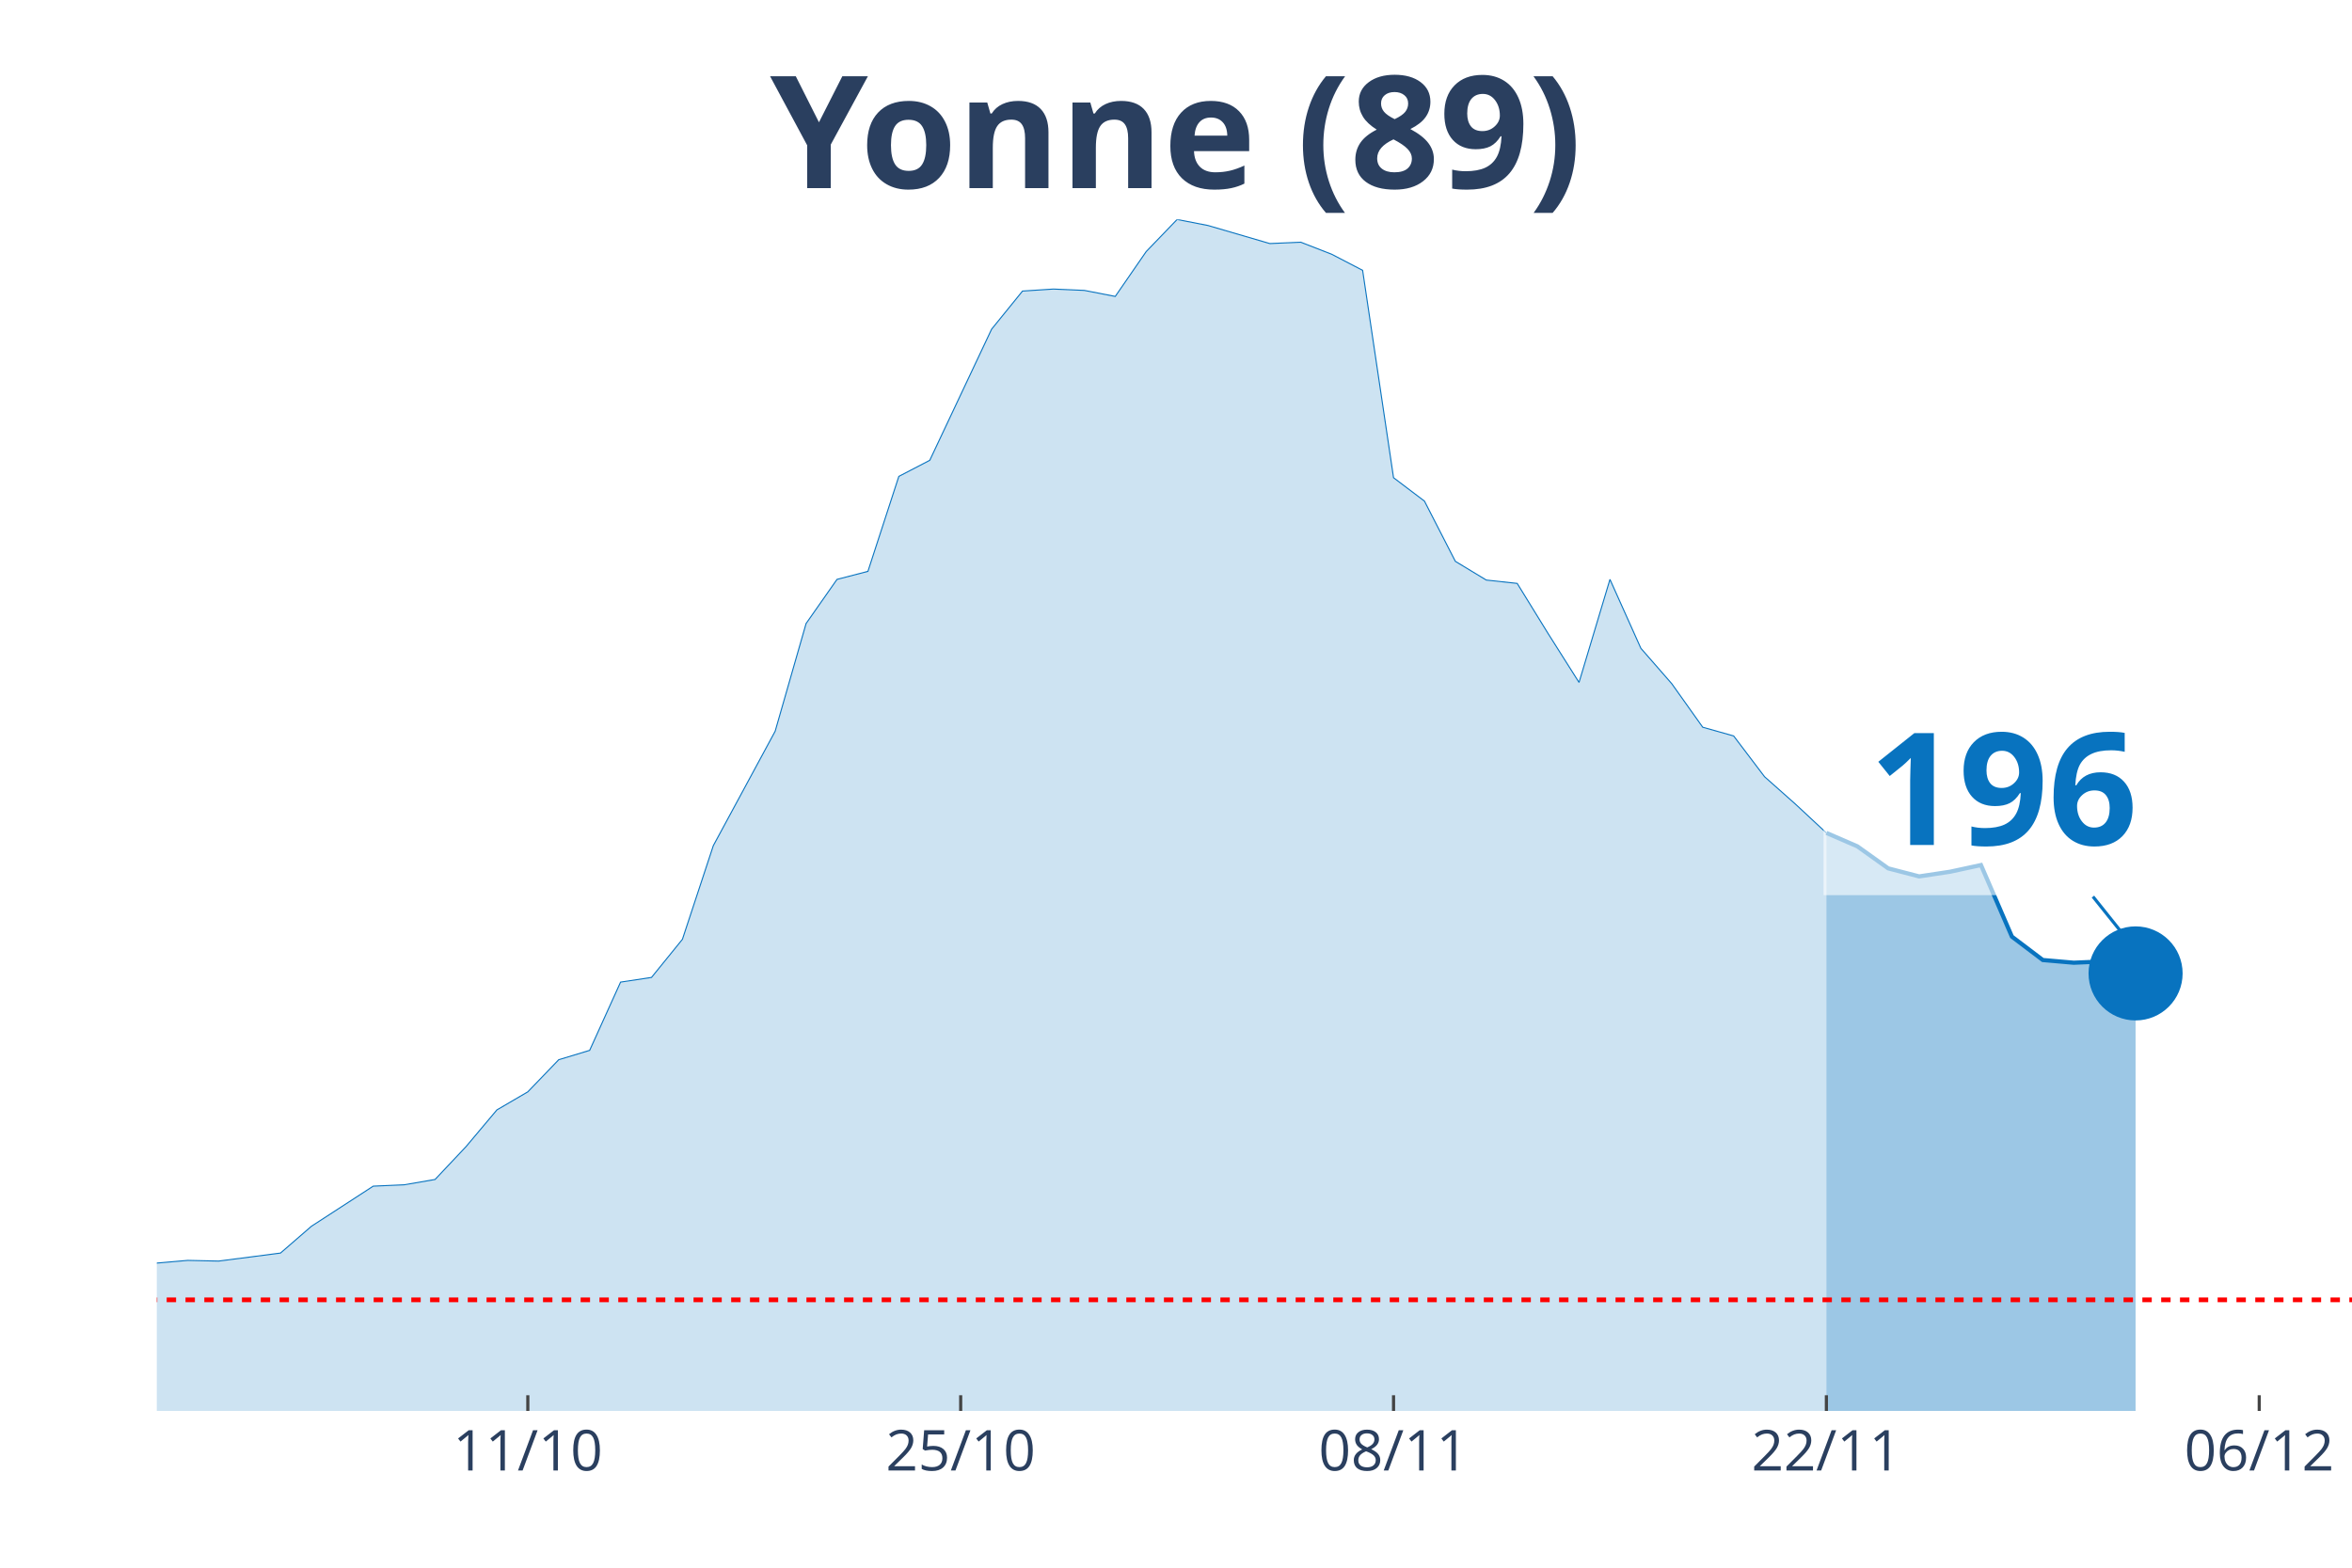
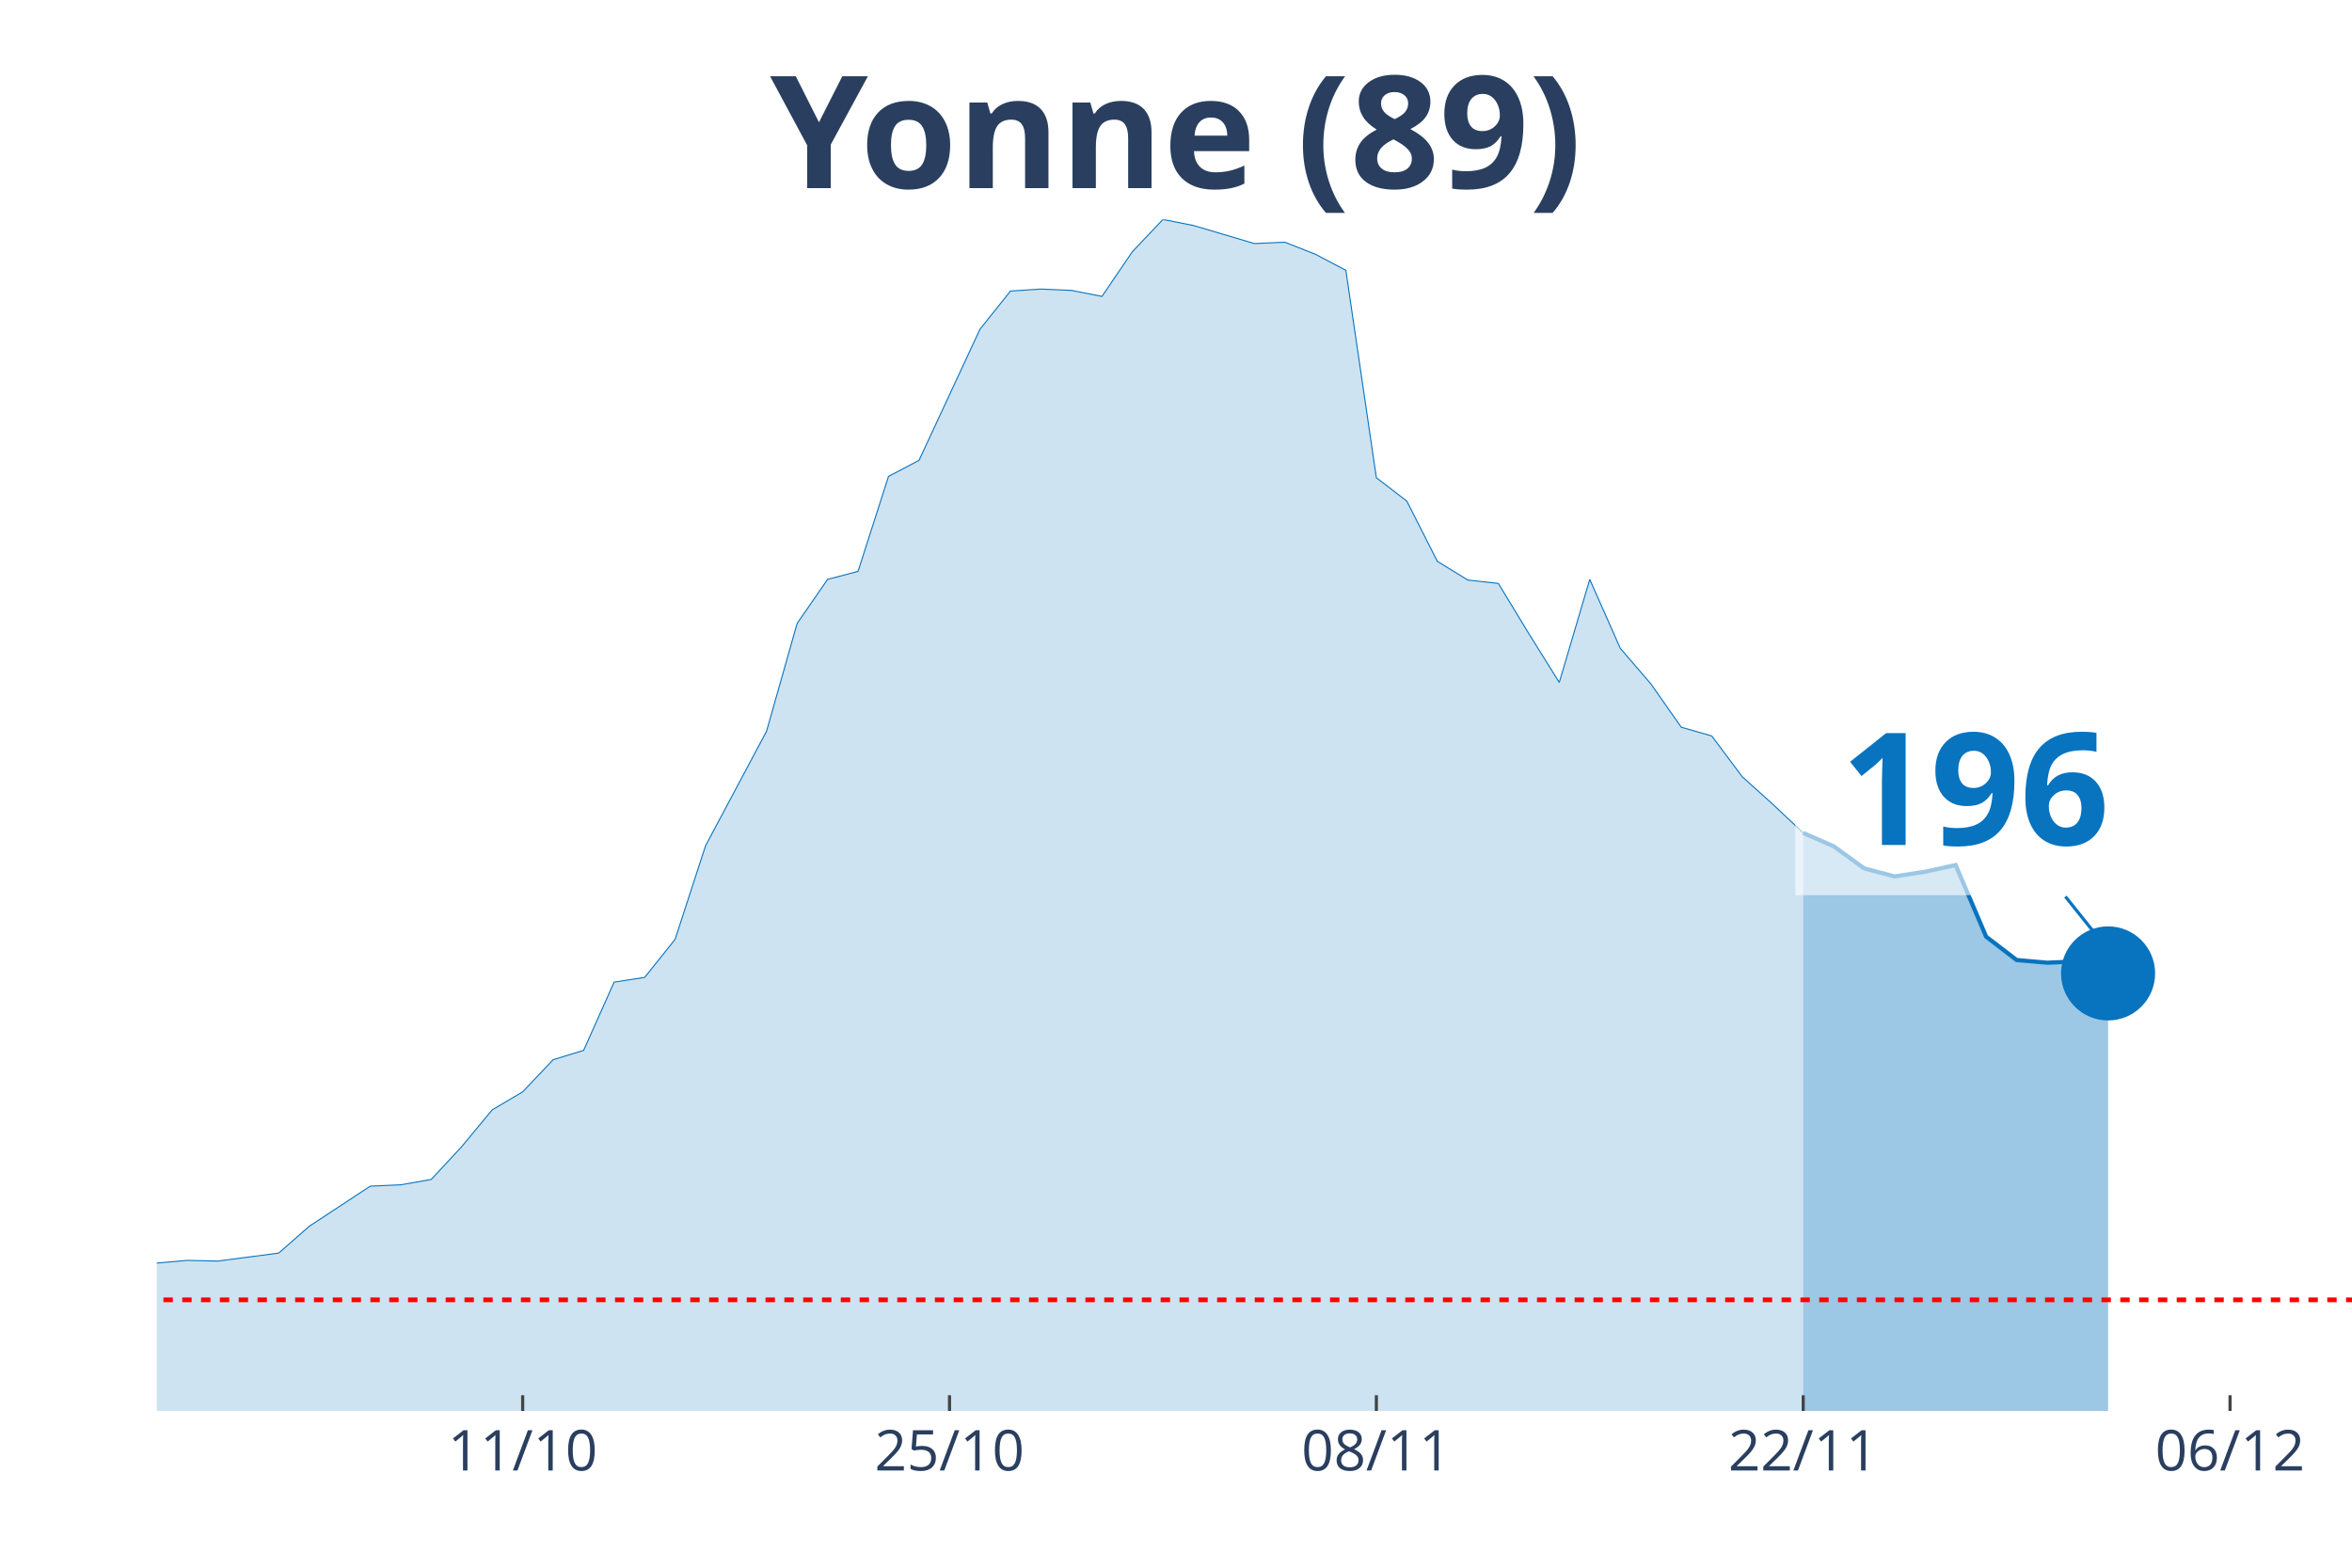
<svg xmlns="http://www.w3.org/2000/svg" class="main-svg" width="1125" height="750" style="" viewBox="0 0 750 500">
  <rect x="0" y="0" width="750" height="500" style="fill: rgb(0, 0, 0); fill-opacity: 0;" />
-   <defs id="defs-d35670">
+   <defs id="defs-825127">
    <g class="clips">
-       <clipPath id="clipd35670xyplot" class="plotclip">
+       <clipPath id="clip825127xyplot" class="plotclip">
        <rect width="700" height="380" />
      </clipPath>
-       <clipPath class="axesclip" id="clipd35670x">
+       <clipPath class="axesclip" id="clip825127x">
        <rect x="50" y="0" width="700" height="500" />
      </clipPath>
-       <clipPath class="axesclip" id="clipd35670y">
+       <clipPath class="axesclip" id="clip825127y">
        <rect x="0" y="70" width="750" height="380" />
      </clipPath>
-       <clipPath class="axesclip" id="clipd35670xy">
+       <clipPath class="axesclip" id="clip825127xy">
        <rect x="50" y="70" width="700" height="380" />
      </clipPath>
    </g>
    <g class="gradients" />
  </defs>
  <g class="bglayer">
    <rect class="bg" x="50" y="70" width="700" height="380" style="fill: rgb(0, 0, 0); fill-opacity: 0; stroke-width: 0;" />
  </g>
  <g class="layer-below">
    <g class="imagelayer" />
    <g class="shapelayer" />
  </g>
  <g class="cartesianlayer">
    <g class="subplot xy">
      <g class="layer-subplot">
        <g class="shapelayer" />
        <g class="imagelayer" />
      </g>
      <g class="gridlayer">
        <g class="x">
-           <path class="xgrid crisp" transform="translate(168.31,0)" d="M0,70v380" style="stroke: rgb(255, 255, 255); stroke-opacity: 1; stroke-width: 1px;" />
-           <path class="xgrid crisp" transform="translate(306.34,0)" d="M0,70v380" style="stroke: rgb(255, 255, 255); stroke-opacity: 1; stroke-width: 1px;" />
-           <path class="xgrid crisp" transform="translate(444.37,0)" d="M0,70v380" style="stroke: rgb(255, 255, 255); stroke-opacity: 1; stroke-width: 1px;" />
-           <path class="xgrid crisp" transform="translate(582.39,0)" d="M0,70v380" style="stroke: rgb(255, 255, 255); stroke-opacity: 1; stroke-width: 1px;" />
-           <path class="xgrid crisp" transform="translate(720.42,0)" d="M0,70v380" style="stroke: rgb(255, 255, 255); stroke-opacity: 1; stroke-width: 1px;" />
+           <path class="xgrid crisp" transform="translate(166.67,0)" d="M0,70v380" style="stroke: rgb(255, 255, 255); stroke-opacity: 1; stroke-width: 1px;" />
+           <path class="xgrid crisp" transform="translate(302.78,0)" d="M0,70v380" style="stroke: rgb(255, 255, 255); stroke-opacity: 1; stroke-width: 1px;" />
+           <path class="xgrid crisp" transform="translate(438.89,0)" d="M0,70v380" style="stroke: rgb(255, 255, 255); stroke-opacity: 1; stroke-width: 1px;" />
+           <path class="xgrid crisp" transform="translate(575,0)" d="M0,70v380" style="stroke: rgb(255, 255, 255); stroke-opacity: 1; stroke-width: 1px;" />
+           <path class="xgrid crisp" transform="translate(711.11,0)" d="M0,70v380" style="stroke: rgb(255, 255, 255); stroke-opacity: 1; stroke-width: 1px;" />
        </g>
        <g class="y" />
      </g>
      <g class="zerolinelayer" />
      <path class="xlines-below" />
      <path class="ylines-below" />
      <g class="overlines-below" />
      <g class="xaxislayer-below" />
      <g class="yaxislayer-below" />
      <g class="overaxes-below" />
-       <g class="plot" transform="translate(50, 70)" clip-path="url('#clipd35670xyplot')">
+       <g class="plot" transform="translate(50, 70)" clip-path="url('#clip825127xyplot')">
        <g class="scatterlayer mlayer">
-           <g class="trace scatter trace08a9e5" style="stroke-miterlimit: 2;">
+           <g class="trace scatter trace05829b" style="stroke-miterlimit: 2;">
            <g class="fills">
              <g>
-                 <path class="js-fill" d="M532.39,380L-1340.85,380L-1340.85,373.81L-1054.93,379.36L-1045.07,379.57L-463.38,375.09L-453.52,373.81L-335.21,355.46L-325.35,356.96L-305.63,352.9L-295.77,355.68L-285.92,354.61L-276.06,357.38L-236.62,362.29L-226.76,361.65L-216.9,359.73L-207.04,353.54L-147.89,337.75L-138.03,337.54L-128.17,335.83L-118.31,336.47L-108.45,334.13L-98.59,324.1L-78.87,320.47L-69.01,324.31L-39.44,324.1L-29.58,332.63L-19.72,333.27L-9.86,337.33L0,332.85L9.86,331.99L19.72,332.21L29.58,330.93L39.44,329.65L49.3,321.11L69.01,308.31L78.87,307.88L88.73,306.18L98.59,295.72L108.45,283.99L118.31,278.23L128.17,267.98L138.03,265L147.89,243.23L157.75,241.74L167.61,229.58L177.46,199.71L197.18,163.22L207.04,128.87L216.9,114.79L226.76,112.23L236.62,81.93L246.48,76.81L266.2,34.99L276.06,22.83L285.92,22.19L295.77,22.62L305.63,24.54L315.49,10.24L325.35,0L335.21,1.92L354.93,7.68L364.79,7.25L374.65,11.09L384.51,16.22L394.37,82.36L404.23,89.83L414.08,109.03L423.94,115L433.8,116.07L443.66,132.07L453.52,147.65L463.38,114.79L473.24,136.77L483.1,148.07L492.96,161.94L502.82,164.72L512.68,177.73L522.54,186.48L532.39,195.65" style="fill: rgb(8, 115, 191); fill-opacity: 0.2; stroke-width: 0;" />
+                 <path class="js-fill" d="M525,380L-1322.22,380L-1322.22,373.81L-1040.28,379.36L-1030.56,379.57L-456.94,375.09L-447.22,373.81L-330.56,355.46L-320.83,356.96L-301.39,352.9L-291.67,355.68L-281.94,354.61L-272.22,357.38L-233.33,362.29L-223.61,361.65L-213.89,359.73L-204.17,353.54L-145.83,337.75L-136.11,337.54L-126.39,335.83L-116.67,336.47L-106.94,334.13L-97.22,324.1L-77.78,320.47L-68.06,324.31L-38.89,324.1L-29.17,332.63L-19.44,333.27L-9.72,337.33L0,332.85L9.72,331.99L19.44,332.21L29.17,330.93L38.89,329.65L48.61,321.11L68.06,308.31L77.78,307.88L87.5,306.18L97.22,295.72L106.94,283.99L116.67,278.23L126.39,267.98L136.11,265L145.83,243.23L155.56,241.74L165.28,229.58L175,199.71L194.44,163.22L204.17,128.87L213.89,114.79L223.61,112.23L233.33,81.93L243.06,76.81L262.5,34.99L272.22,22.83L281.94,22.19L291.67,22.62L301.39,24.54L311.11,10.24L320.83,0L330.56,1.92L350,7.68L359.72,7.25L369.44,11.09L379.17,16.22L388.89,82.36L398.61,89.83L408.33,109.03L418.06,115L427.78,116.07L437.5,132.07L447.22,147.65L456.94,114.79L466.67,136.77L476.39,148.07L486.11,161.94L495.83,164.72L505.56,177.73L515.28,186.48L525,195.65" style="fill: rgb(8, 115, 191); fill-opacity: 0.2; stroke-width: 0;" />
              </g>
            </g>
            <g class="errorbars" />
            <g class="lines">
-               <path class="js-line" d="M-1340.85,373.81L-1054.93,379.36L-1045.07,379.57L-463.38,375.09L-453.52,373.81L-335.21,355.46L-325.35,356.96L-305.63,352.9L-295.77,355.68L-285.92,354.61L-276.06,357.38L-236.62,362.29L-226.76,361.65L-216.9,359.73L-207.04,353.54L-147.89,337.75L-138.03,337.54L-128.17,335.83L-118.31,336.47L-108.45,334.13L-98.59,324.1L-78.87,320.47L-69.01,324.31L-39.44,324.1L-29.58,332.63L-19.72,333.27L-9.86,337.33L0,332.85L9.86,331.99L19.72,332.21L29.58,330.93L39.44,329.65L49.3,321.11L69.01,308.31L78.87,307.88L88.73,306.18L98.59,295.72L108.45,283.99L118.31,278.23L128.17,267.98L138.03,265L147.89,243.23L157.75,241.74L167.61,229.58L177.46,199.71L197.18,163.22L207.04,128.87L216.9,114.79L226.76,112.23L236.62,81.93L246.48,76.81L266.2,34.99L276.06,22.83L285.92,22.19L295.77,22.62L305.63,24.54L315.49,10.24L325.35,0L335.21,1.92L354.93,7.68L364.79,7.25L374.65,11.09L384.51,16.22L394.37,82.36L404.23,89.83L414.08,109.03L423.94,115L433.8,116.07L443.66,132.07L453.52,147.65L463.38,114.79L473.24,136.77L483.1,148.07L492.96,161.94L502.82,164.72L512.68,177.73L522.54,186.48L532.39,195.65" style="vector-effect: non-scaling-stroke; fill: none; stroke: rgb(8, 115, 191); stroke-opacity: 1; stroke-width: 0.5px; opacity: 1;" />
+               <path class="js-line" d="M-1322.22,373.81L-1040.28,379.36L-1030.56,379.57L-456.94,375.09L-447.22,373.81L-330.56,355.46L-320.83,356.96L-301.39,352.9L-291.67,355.68L-281.94,354.61L-272.22,357.38L-233.33,362.29L-223.61,361.65L-213.89,359.73L-204.17,353.54L-145.83,337.75L-136.11,337.54L-126.39,335.83L-116.67,336.47L-106.94,334.13L-97.22,324.1L-77.78,320.47L-68.06,324.31L-38.89,324.1L-29.17,332.63L-19.44,333.27L-9.72,337.33L0,332.85L9.72,331.99L19.44,332.21L29.17,330.93L38.89,329.65L48.61,321.11L68.06,308.31L77.78,307.88L87.5,306.18L97.22,295.72L106.94,283.99L116.67,278.23L126.39,267.98L136.11,265L145.83,243.23L155.56,241.74L165.28,229.58L175,199.71L194.44,163.22L204.17,128.87L213.89,114.79L223.61,112.23L233.33,81.93L243.06,76.81L262.5,34.99L272.22,22.83L281.94,22.19L291.67,22.62L301.39,24.54L311.11,10.24L320.83,0L330.56,1.92L350,7.68L359.72,7.25L369.44,11.09L379.17,16.22L388.89,82.36L398.61,89.83L408.33,109.03L418.06,115L427.78,116.07L437.5,132.07L447.22,147.65L456.94,114.79L466.67,136.77L476.39,148.07L486.11,161.94L495.83,164.72L505.56,177.73L515.28,186.48L525,195.65" style="vector-effect: non-scaling-stroke; fill: none; stroke: rgb(8, 115, 191); stroke-opacity: 1; stroke-width: 0.5px; opacity: 1;" />
            </g>
            <g class="points" />
            <g class="text" />
          </g>
-           <g class="trace scatter trace7fd435" style="stroke-miterlimit: 2;">
+           <g class="trace scatter trace4e7e34" style="stroke-miterlimit: 2;">
            <g class="fills">
              <g>
-                 <path class="js-fill" d="M630.99,380L532.39,380L532.39,195.65L542.25,199.92L552.11,206.96L561.97,209.52L571.83,208.03L581.69,205.9L591.55,228.73L601.41,236.19L611.27,237.05L621.13,236.62L630.99,240.46" style="fill: rgb(8, 115, 191); fill-opacity: 0.4; stroke-width: 0;" />
+                 <path class="js-fill" d="M622.22,380L525,380L525,195.65L534.72,199.92L544.44,206.96L554.17,209.52L563.89,208.03L573.61,205.9L583.33,228.73L593.06,236.19L602.78,237.05L612.5,236.62L622.22,240.46" style="fill: rgb(8, 115, 191); fill-opacity: 0.4; stroke-width: 0;" />
              </g>
            </g>
            <g class="errorbars" />
            <g class="lines">
-               <path class="js-line" d="M532.39,195.65L542.25,199.92L552.11,206.96L561.97,209.52L571.83,208.03L581.69,205.9L591.55,228.73L601.41,236.19L611.27,237.05L621.13,236.62L630.99,240.46" style="vector-effect: non-scaling-stroke; fill: none; stroke: rgb(8, 115, 191); stroke-opacity: 1; stroke-width: 2px; opacity: 1;" />
+               <path class="js-line" d="M525,195.65L534.72,199.92L544.44,206.96L554.17,209.52L563.89,208.03L573.61,205.9L583.33,228.73L593.06,236.19L602.78,237.05L612.5,236.62L622.22,240.46" style="vector-effect: non-scaling-stroke; fill: none; stroke: rgb(8, 115, 191); stroke-opacity: 1; stroke-width: 2px; opacity: 1;" />
            </g>
            <g class="points" />
            <g class="text" />
          </g>
-           <g class="trace scatter traceb6f361" style="stroke-miterlimit: 2; opacity: 1;">
+           <g class="trace scatter trace58bff6" style="stroke-miterlimit: 2; opacity: 1;">
            <g class="fills" />
            <g class="errorbars" />
            <g class="lines" />
            <g class="points">
-               <path class="point" transform="translate(630.99,240.46)" d="M15,0A15,15 0 1,1 0,-15A15,15 0 0,1 15,0Z" style="opacity: 1; stroke-width: 0px; fill: rgb(8, 115, 191); fill-opacity: 1;" />
+               <path class="point" transform="translate(622.22,240.46)" d="M15,0A15,15 0 1,1 0,-15A15,15 0 0,1 15,0Z" style="opacity: 1; stroke-width: 0px; fill: rgb(8, 115, 191); fill-opacity: 1;" />
            </g>
            <g class="text" />
          </g>
        </g>
      </g>
      <g class="overplot" />
      <path class="xlines-above crisp" style="fill: none; stroke-width: 1px; stroke: rgb(0, 0, 0); stroke-opacity: 0;" d="" />
      <path class="ylines-above crisp" style="fill: none;" d="M0,0" />
      <g class="overlines-above" />
      <g class="xaxislayer-above">
-         <path class="xtick ticks crisp" d="M0,450v-5" transform="translate(168.31,0)" style="stroke: rgb(68, 68, 68); stroke-opacity: 1; stroke-width: 1px;" />
-         <path class="xtick ticks crisp" d="M0,450v-5" transform="translate(306.34,0)" style="stroke: rgb(68, 68, 68); stroke-opacity: 1; stroke-width: 1px;" />
-         <path class="xtick ticks crisp" d="M0,450v-5" transform="translate(444.37,0)" style="stroke: rgb(68, 68, 68); stroke-opacity: 1; stroke-width: 1px;" />
-         <path class="xtick ticks crisp" d="M0,450v-5" transform="translate(582.39,0)" style="stroke: rgb(68, 68, 68); stroke-opacity: 1; stroke-width: 1px;" />
-         <path class="xtick ticks crisp" d="M0,450v-5" transform="translate(720.42,0)" style="stroke: rgb(68, 68, 68); stroke-opacity: 1; stroke-width: 1px;" />
+         <path class="xtick ticks crisp" d="M0,450v-5" transform="translate(166.67,0)" style="stroke: rgb(68, 68, 68); stroke-opacity: 1; stroke-width: 1px;" />
+         <path class="xtick ticks crisp" d="M0,450v-5" transform="translate(302.78,0)" style="stroke: rgb(68, 68, 68); stroke-opacity: 1; stroke-width: 1px;" />
+         <path class="xtick ticks crisp" d="M0,450v-5" transform="translate(438.89,0)" style="stroke: rgb(68, 68, 68); stroke-opacity: 1; stroke-width: 1px;" />
+         <path class="xtick ticks crisp" d="M0,450v-5" transform="translate(575,0)" style="stroke: rgb(68, 68, 68); stroke-opacity: 1; stroke-width: 1px;" />
+         <path class="xtick ticks crisp" d="M0,450v-5" transform="translate(711.11,0)" style="stroke: rgb(68, 68, 68); stroke-opacity: 1; stroke-width: 1px;" />
        <g class="xtick">
-           <text text-anchor="middle" x="0" y="469" transform="translate(168.31,0)" style="font-family: 'Open Sans', verdana, arial, sans-serif; font-size: 18px; fill: rgb(42, 63, 95); fill-opacity: 1; white-space: pre;">11/10</text>
+           <text text-anchor="middle" x="0" y="469" transform="translate(166.67,0)" style="font-family: 'Open Sans', verdana, arial, sans-serif; font-size: 18px; fill: rgb(42, 63, 95); fill-opacity: 1; white-space: pre;">11/10</text>
        </g>
        <g class="xtick">
-           <text text-anchor="middle" x="0" y="469" transform="translate(306.34,0)" style="font-family: 'Open Sans', verdana, arial, sans-serif; font-size: 18px; fill: rgb(42, 63, 95); fill-opacity: 1; white-space: pre;">25/10</text>
+           <text text-anchor="middle" x="0" y="469" transform="translate(302.78,0)" style="font-family: 'Open Sans', verdana, arial, sans-serif; font-size: 18px; fill: rgb(42, 63, 95); fill-opacity: 1; white-space: pre;">25/10</text>
        </g>
        <g class="xtick">
-           <text text-anchor="middle" x="0" y="469" transform="translate(444.37,0)" style="font-family: 'Open Sans', verdana, arial, sans-serif; font-size: 18px; fill: rgb(42, 63, 95); fill-opacity: 1; white-space: pre;">08/11</text>
+           <text text-anchor="middle" x="0" y="469" transform="translate(438.89,0)" style="font-family: 'Open Sans', verdana, arial, sans-serif; font-size: 18px; fill: rgb(42, 63, 95); fill-opacity: 1; white-space: pre;">08/11</text>
        </g>
        <g class="xtick">
-           <text text-anchor="middle" x="0" y="469" transform="translate(582.39,0)" style="font-family: 'Open Sans', verdana, arial, sans-serif; font-size: 18px; fill: rgb(42, 63, 95); fill-opacity: 1; white-space: pre;">22/11</text>
+           <text text-anchor="middle" x="0" y="469" transform="translate(575,0)" style="font-family: 'Open Sans', verdana, arial, sans-serif; font-size: 18px; fill: rgb(42, 63, 95); fill-opacity: 1; white-space: pre;">22/11</text>
        </g>
        <g class="xtick">
-           <text text-anchor="middle" x="0" y="469" transform="translate(720.42,0)" style="font-family: 'Open Sans', verdana, arial, sans-serif; font-size: 18px; fill: rgb(42, 63, 95); fill-opacity: 1; white-space: pre;">06/12</text>
+           <text text-anchor="middle" x="0" y="469" transform="translate(711.11,0)" style="font-family: 'Open Sans', verdana, arial, sans-serif; font-size: 18px; fill: rgb(42, 63, 95); fill-opacity: 1; white-space: pre;">06/12</text>
        </g>
      </g>
      <g class="yaxislayer-above" />
      <g class="overaxes-above" />
    </g>
  </g>
  <g class="polarlayer" />
  <g class="ternarylayer" />
  <g class="geolayer" />
  <g class="funnelarealayer" />
  <g class="pielayer" />
  <g class="treemaplayer" />
  <g class="sunburstlayer" />
  <g class="glimages" />
-   <defs id="topdefs-d35670">
+   <defs id="topdefs-825127">
    <g class="clips" />
  </defs>
  <g class="layer-above">
    <g class="imagelayer" />
    <g class="shapelayer">
-       <path data-index="0" fill-rule="evenodd" d="M-5490.85,414.57L1716.2,414.57" clip-path="url('#clipd35670xy')" style="opacity: 1; stroke: rgb(255, 0, 0); stroke-opacity: 1; fill: rgb(0, 0, 0); fill-opacity: 0; stroke-dasharray: 3px, 3px; stroke-width: 1.5px;" />
+       <path data-index="0" fill-rule="evenodd" d="M-5413.89,414.57L1693.06,414.57" clip-path="url('#clip825127xy')" style="opacity: 1; stroke: rgb(255, 0, 0); stroke-opacity: 1; fill: rgb(0, 0, 0); fill-opacity: 0; stroke-dasharray: 3px, 3px; stroke-width: 1.5px;" />
    </g>
  </g>
  <g class="infolayer">
    <g class="g-gtitle">
      <text class="gtitle" x="375" y="25" text-anchor="middle" dy="0.7em" style="font-family: 'Open Sans', verdana, arial, sans-serif; font-size: 50px; fill: rgb(42, 63, 95); opacity: 1; font-weight: normal; white-space: pre;">
        <tspan style="font-weight:bold">Yonne (89)</tspan>
      </text>
    </g>
    <g class="g-xtitle" />
    <g class="annotation" data-index="0" style="opacity: 1;">
-       <g class="annotation-text-g" transform="rotate(0,638.99,250.46)">
-         <g class="cursor-pointer" transform="translate(581, 214)">
+       <g class="annotation-text-g" transform="rotate(0,630.22,250.46)">
+         <g class="cursor-pointer" transform="translate(572, 214)">
          <rect class="bg" x="0.5" y="0.5" width="115" height="71" style="stroke-width: 1px; stroke: rgb(0, 0, 0); stroke-opacity: 0; fill: rgb(255, 255, 255); fill-opacity: 0.6;" />
          <text class="annotation-text" text-anchor="middle" x="57.812" y="55.5" style="font-family: 'Open Sans', verdana, arial, sans-serif; font-size: 50px; fill: rgb(8, 115, 191); fill-opacity: 1; white-space: pre;">
            <tspan style="font-weight:bold">196 </tspan>
          </text>
        </g>
      </g>
      <g class="annotation-arrow-g" style="opacity: 1;">
-         <path d="M667.39,285.96L678.99,300.46" style="stroke-width: 1px; stroke: rgb(8, 115, 191); stroke-opacity: 1; stroke-dasharray: 0px, 0px, 18.569px, 18.569px;" />
+         <path d="M658.62,285.96L670.22,300.46" style="stroke-width: 1px; stroke: rgb(8, 115, 191); stroke-opacity: 1; stroke-dasharray: 0px, 0px, 18.569px, 18.569px;" />
      </g>
    </g>
  </g>
</svg>
